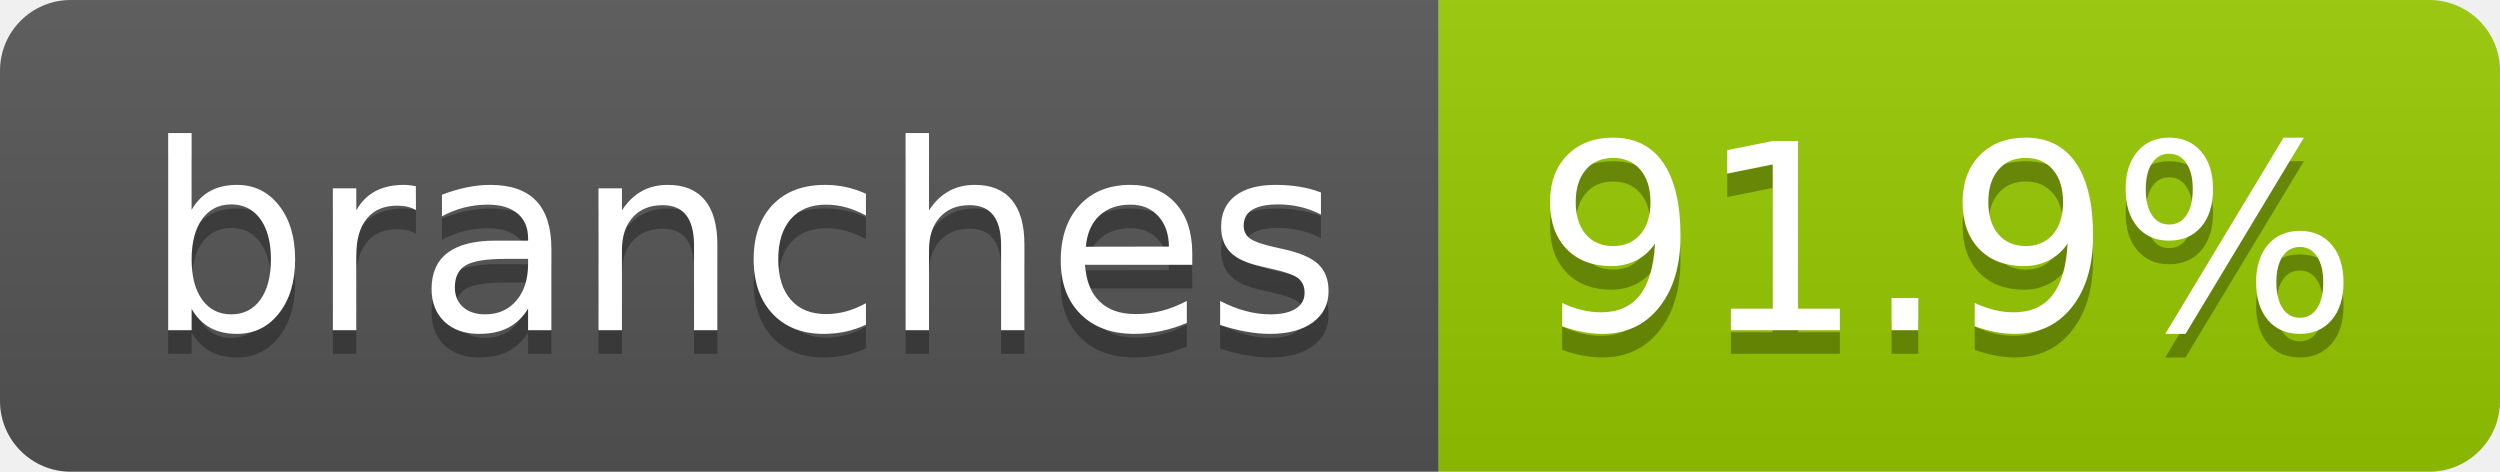
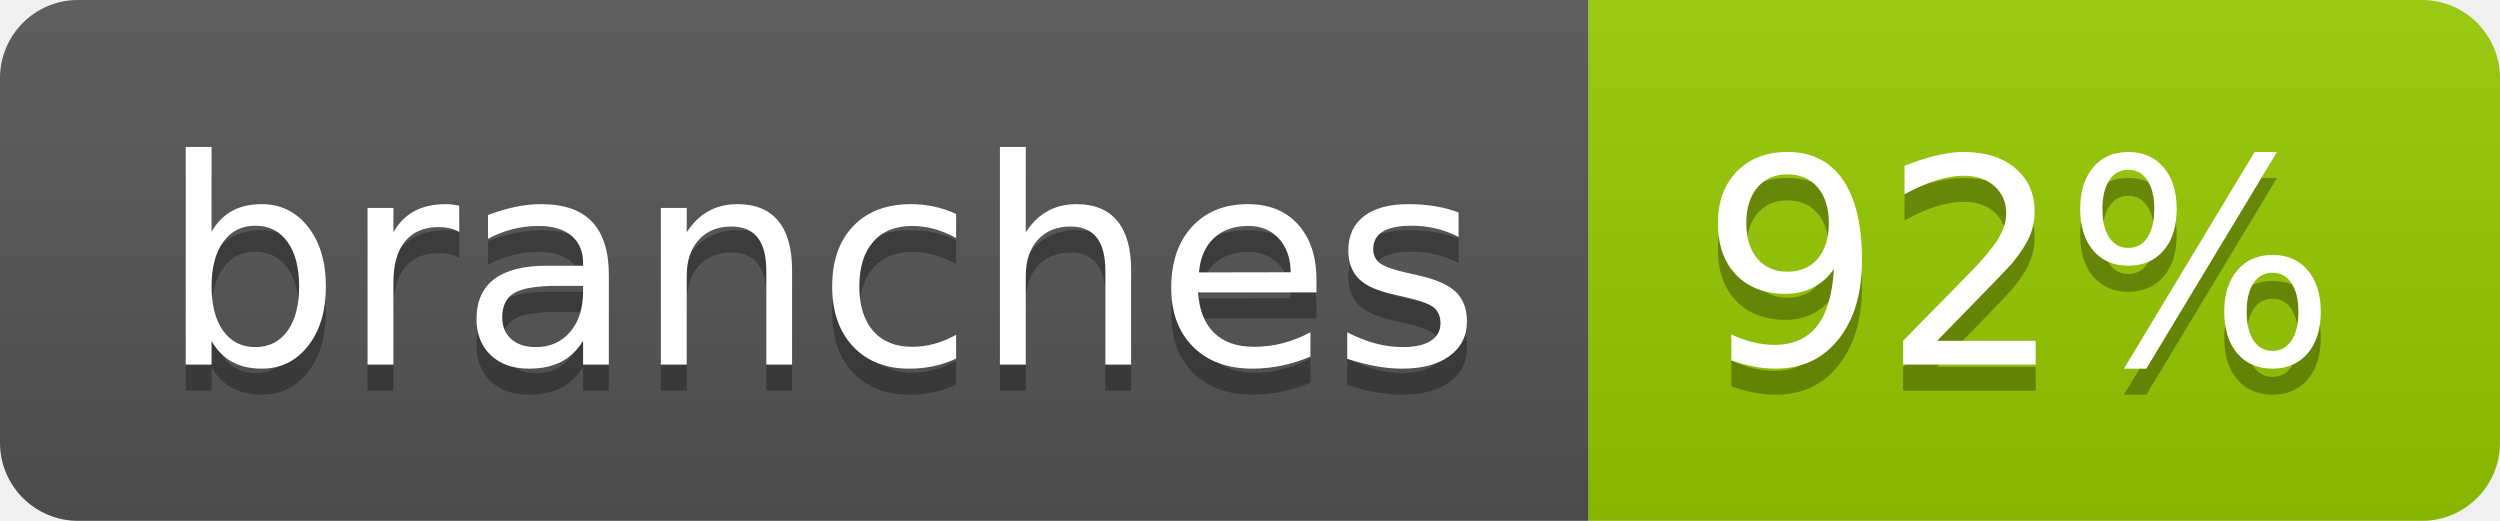
- <svg xmlns="http://www.w3.org/2000/svg" width="106" height="20" role="img" aria-label="branches: 91.9%">
+ <svg xmlns="http://www.w3.org/2000/svg" width="96" height="20" role="img" aria-label="branches: 92%">
  <linearGradient id="s" x2="0" y2="100%">
    <stop offset="0" stop-color="#bbb" stop-opacity=".1" />
    <stop offset="1" stop-opacity=".1" />
  </linearGradient>
  <clipPath id="r">
-     <rect width="106" height="20" rx="3" fill="#fff" />
+     <rect width="96" height="20" rx="3" fill="#fff" />
  </clipPath>
  <g clip-path="url(#r)">
    <rect width="61" height="20" fill="#555" />
-     <rect x="61" width="45" height="20" fill="#97ca00" />
-     <rect width="106" height="20" fill="url(#s)" />
+     <rect x="61" width="35" height="20" fill="#97ca00" />
+     <rect width="96" height="20" fill="url(#s)" />
  </g>
  <g fill="#fff" text-anchor="middle" font-family="Verdana,Geneva,DejaVu Sans,sans-serif" text-rendering="geometricPrecision" font-size="110">
    <text aria-hidden="true" x="315" y="150" fill="#010101" fill-opacity=".3" transform="scale(.1)" textLength="507">branches</text>
    <text x="315" y="140" transform="scale(.1)" fill="#fff" textLength="507">branches</text>
-     <text aria-hidden="true" x="825" y="150" fill="#010101" fill-opacity=".3" transform="scale(.1)" textLength="350">91.9%</text>
-     <text x="825" y="140" transform="scale(.1)" fill="#fff" textLength="350">91.9%</text>
+     <text aria-hidden="true" x="775" y="150" fill="#010101" fill-opacity=".3" transform="scale(.1)" textLength="245">92%</text>
+     <text x="775" y="140" transform="scale(.1)" fill="#fff" textLength="245">92%</text>
  </g>
</svg>
